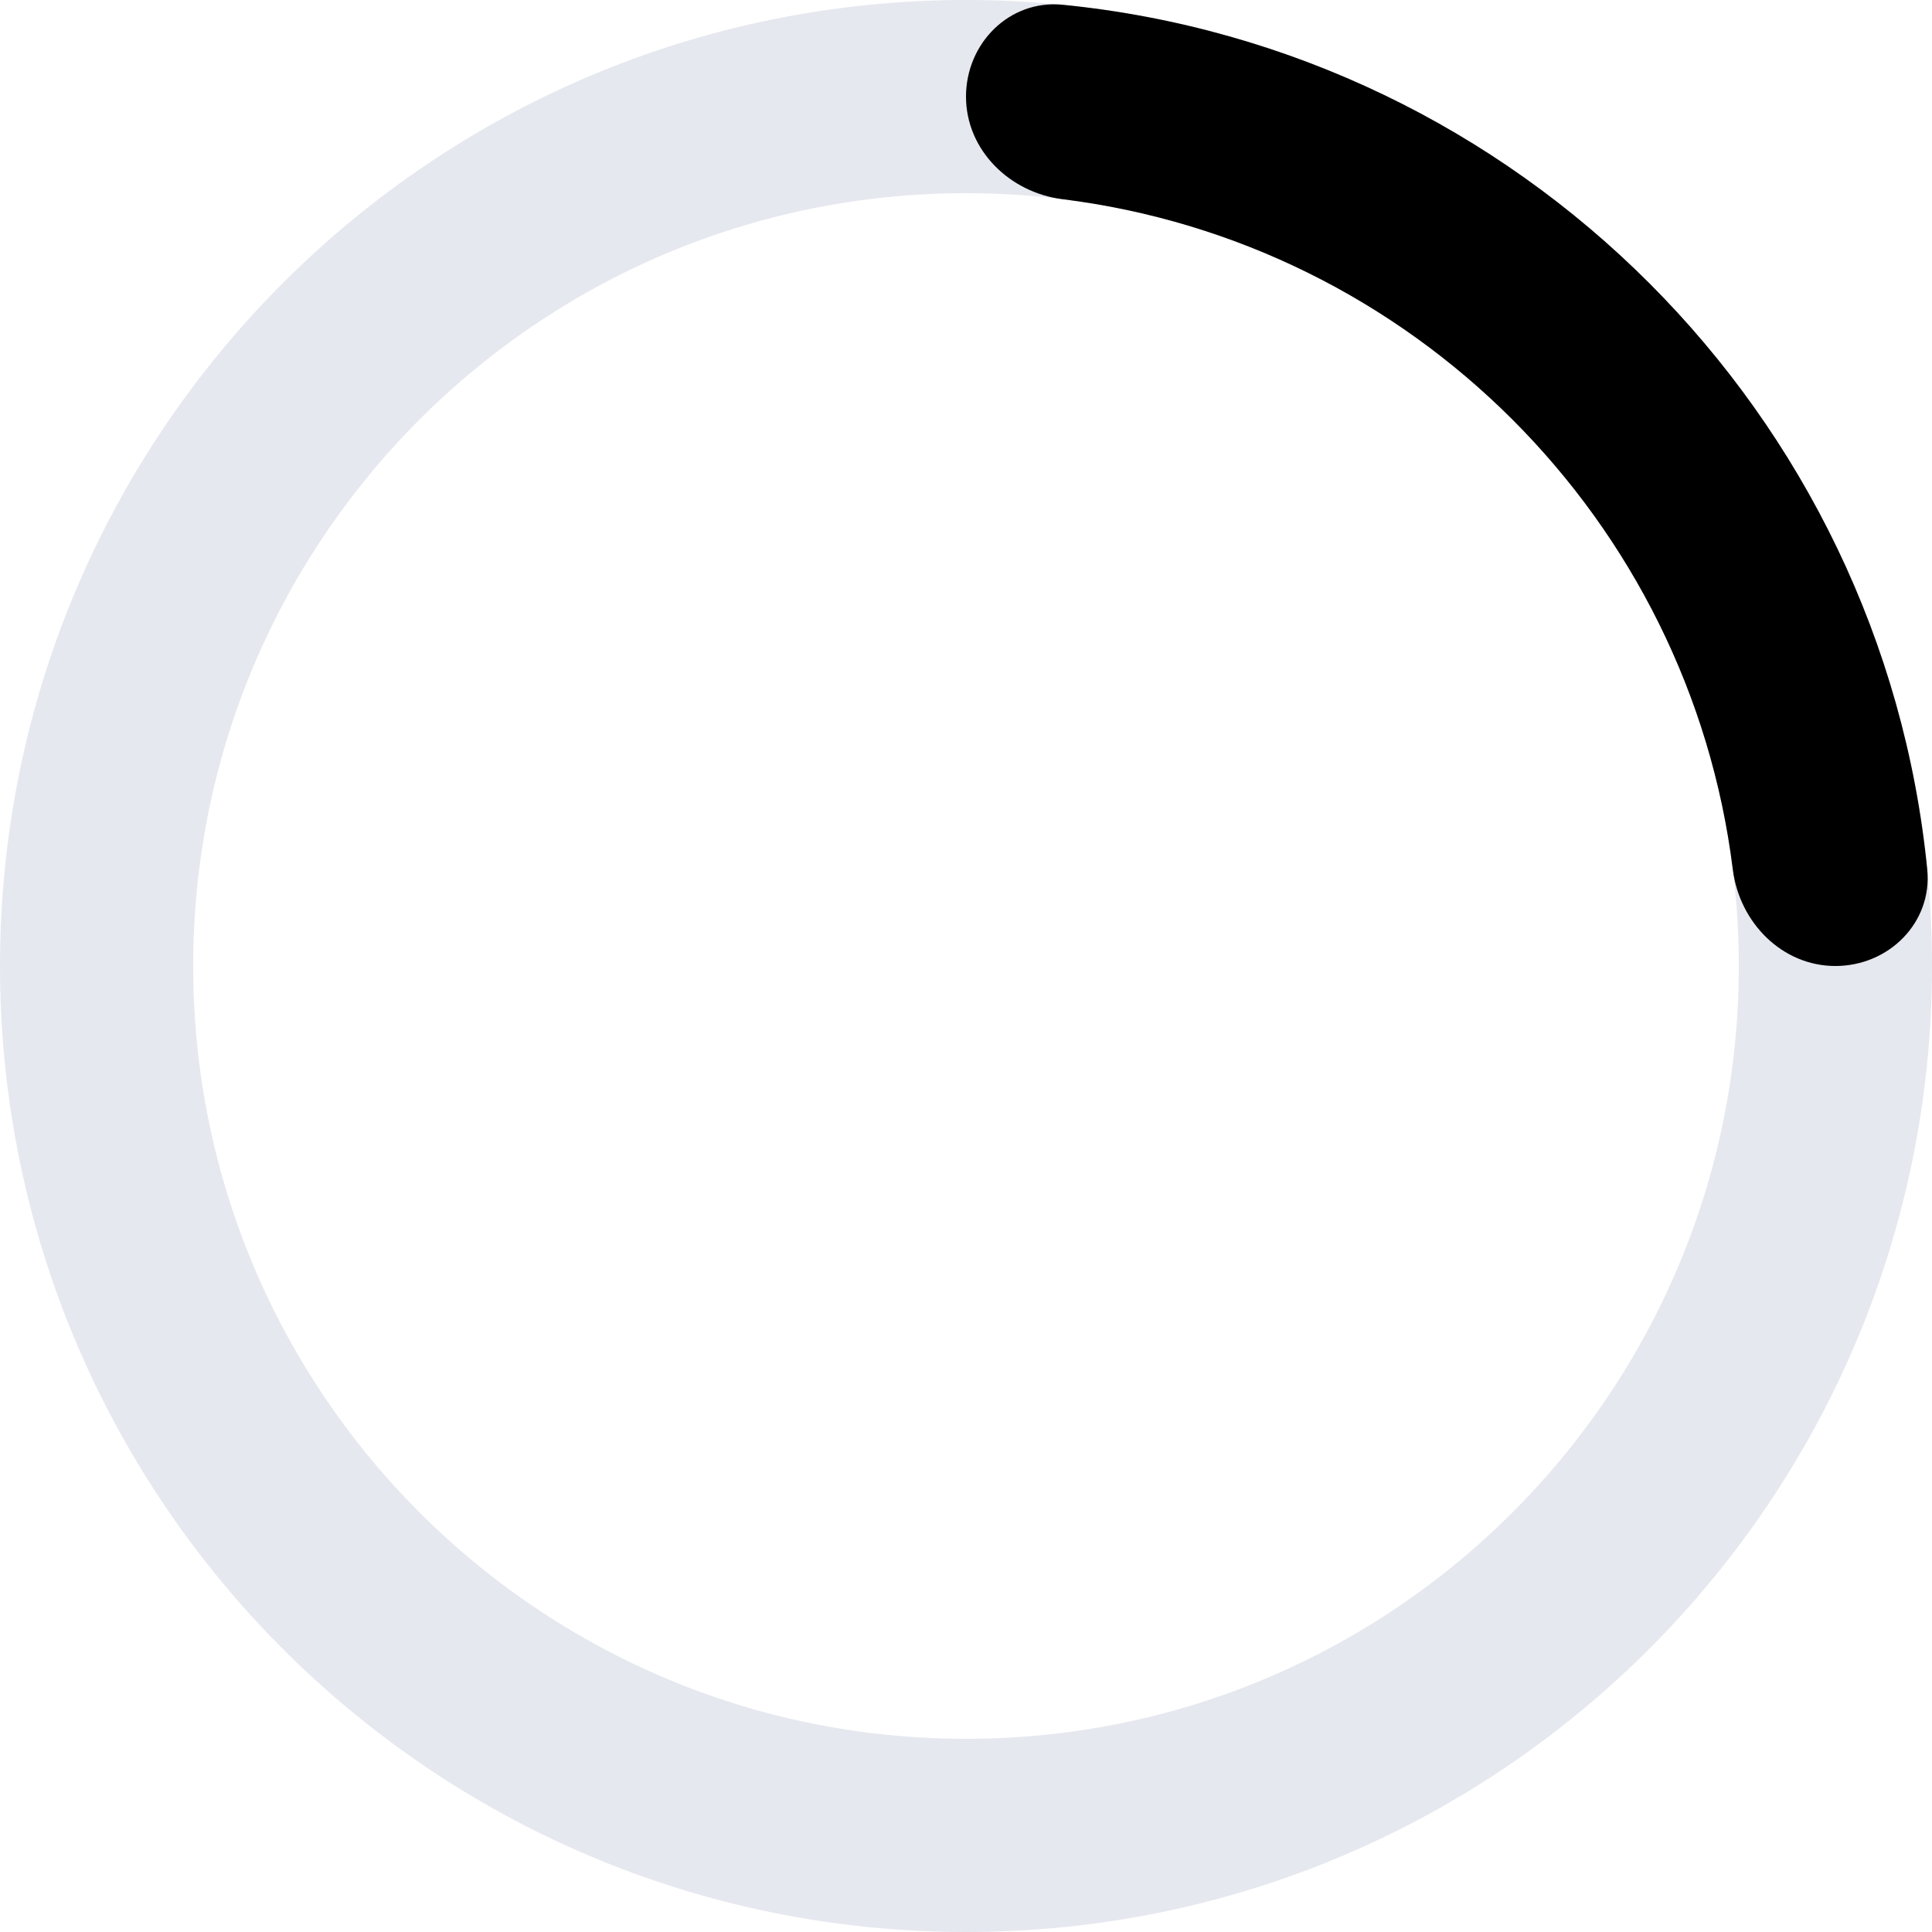
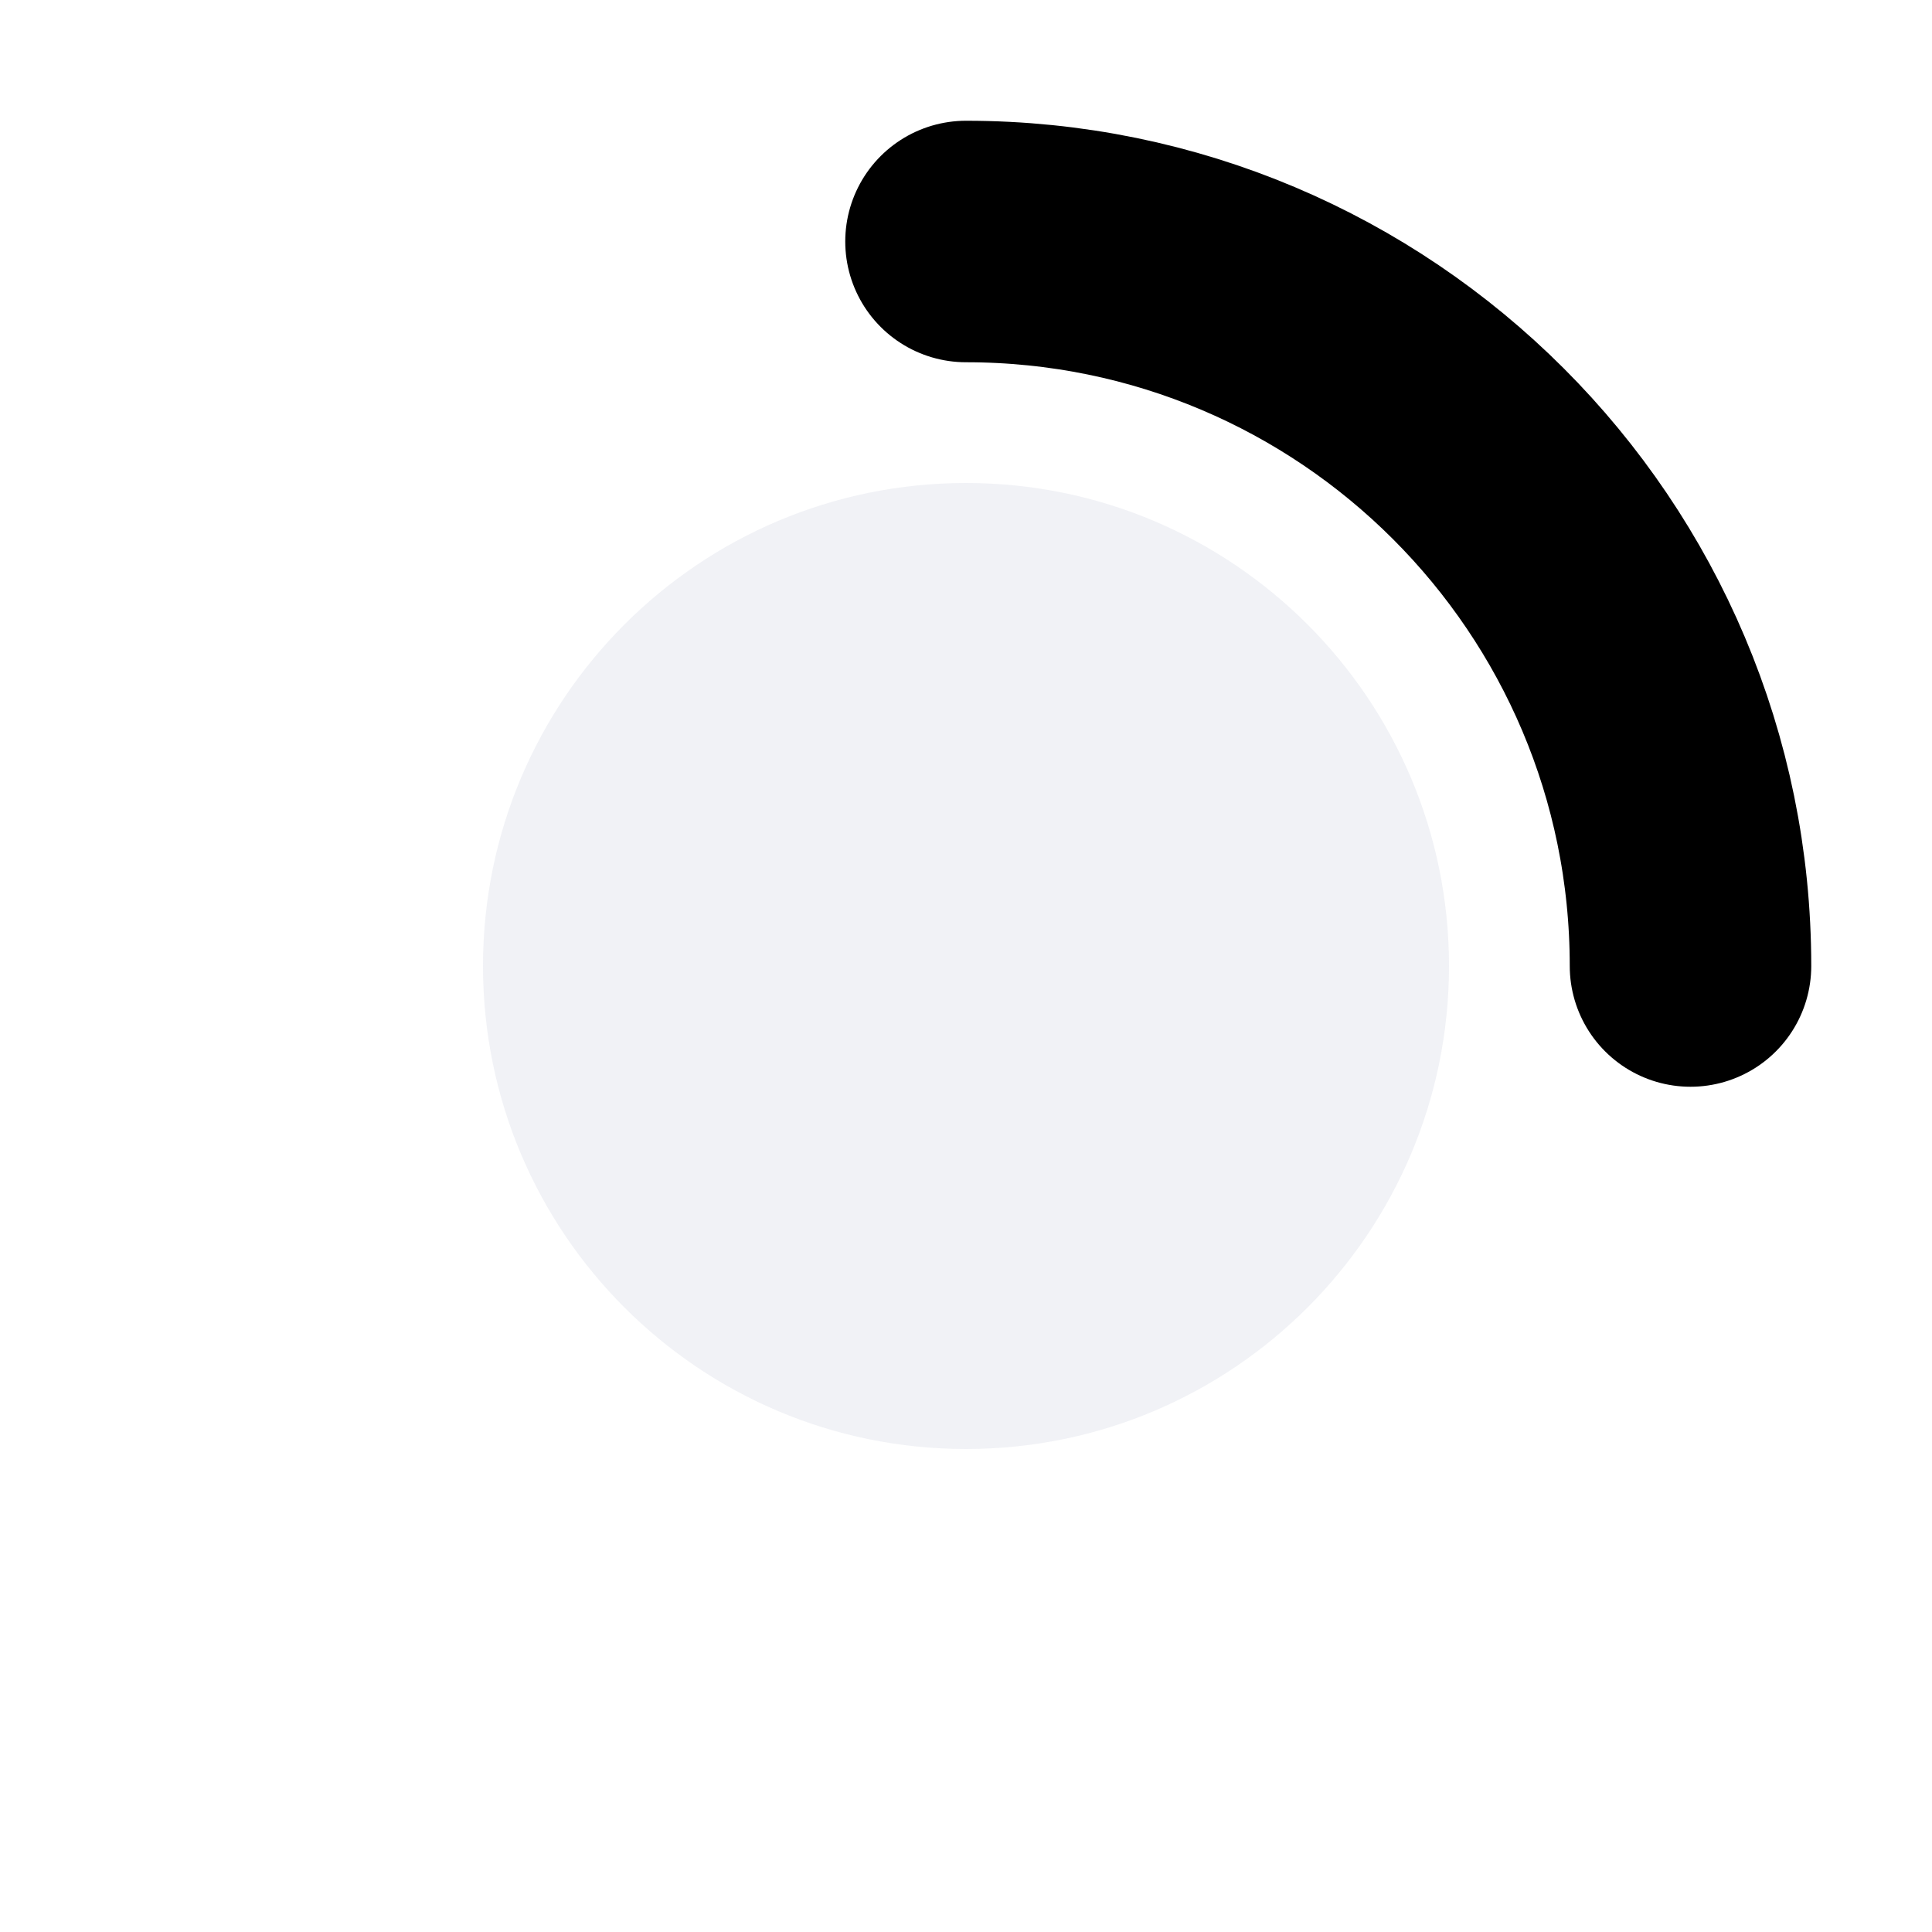
- <svg xmlns="http://www.w3.org/2000/svg" width="20" height="20" viewBox="0 0 20 20" fill="none">
-   <circle cx="10" cy="10" r="9" stroke="#99A1BD" stroke-opacity="0.24" stroke-width="2" />
-   <path d="M17.938 9.002C17.488 5.382 14.618 2.512 10.998 2.062C10.45 1.993 10 1.552 10 1C10 0.448 10.449 -0.005 10.999 0.049C15.724 0.518 19.482 4.276 19.951 9.001C20.005 9.551 19.552 10 19 10C18.448 10 18.007 9.55 17.938 9.002Z" fill="currentColor" />
+ <svg xmlns="http://www.w3.org/2000/svg" width="24" height="24" viewBox="0 0 24 24" fill="none">
+   <path d="M21 12C21 7.029 16.971 3 12 3" stroke="currentColor" stroke-width="3" stroke-linecap="round" />
+   <circle cx="12" cy="12" r="6" fill="#99A1BD" fill-opacity="0.14" />
</svg>
